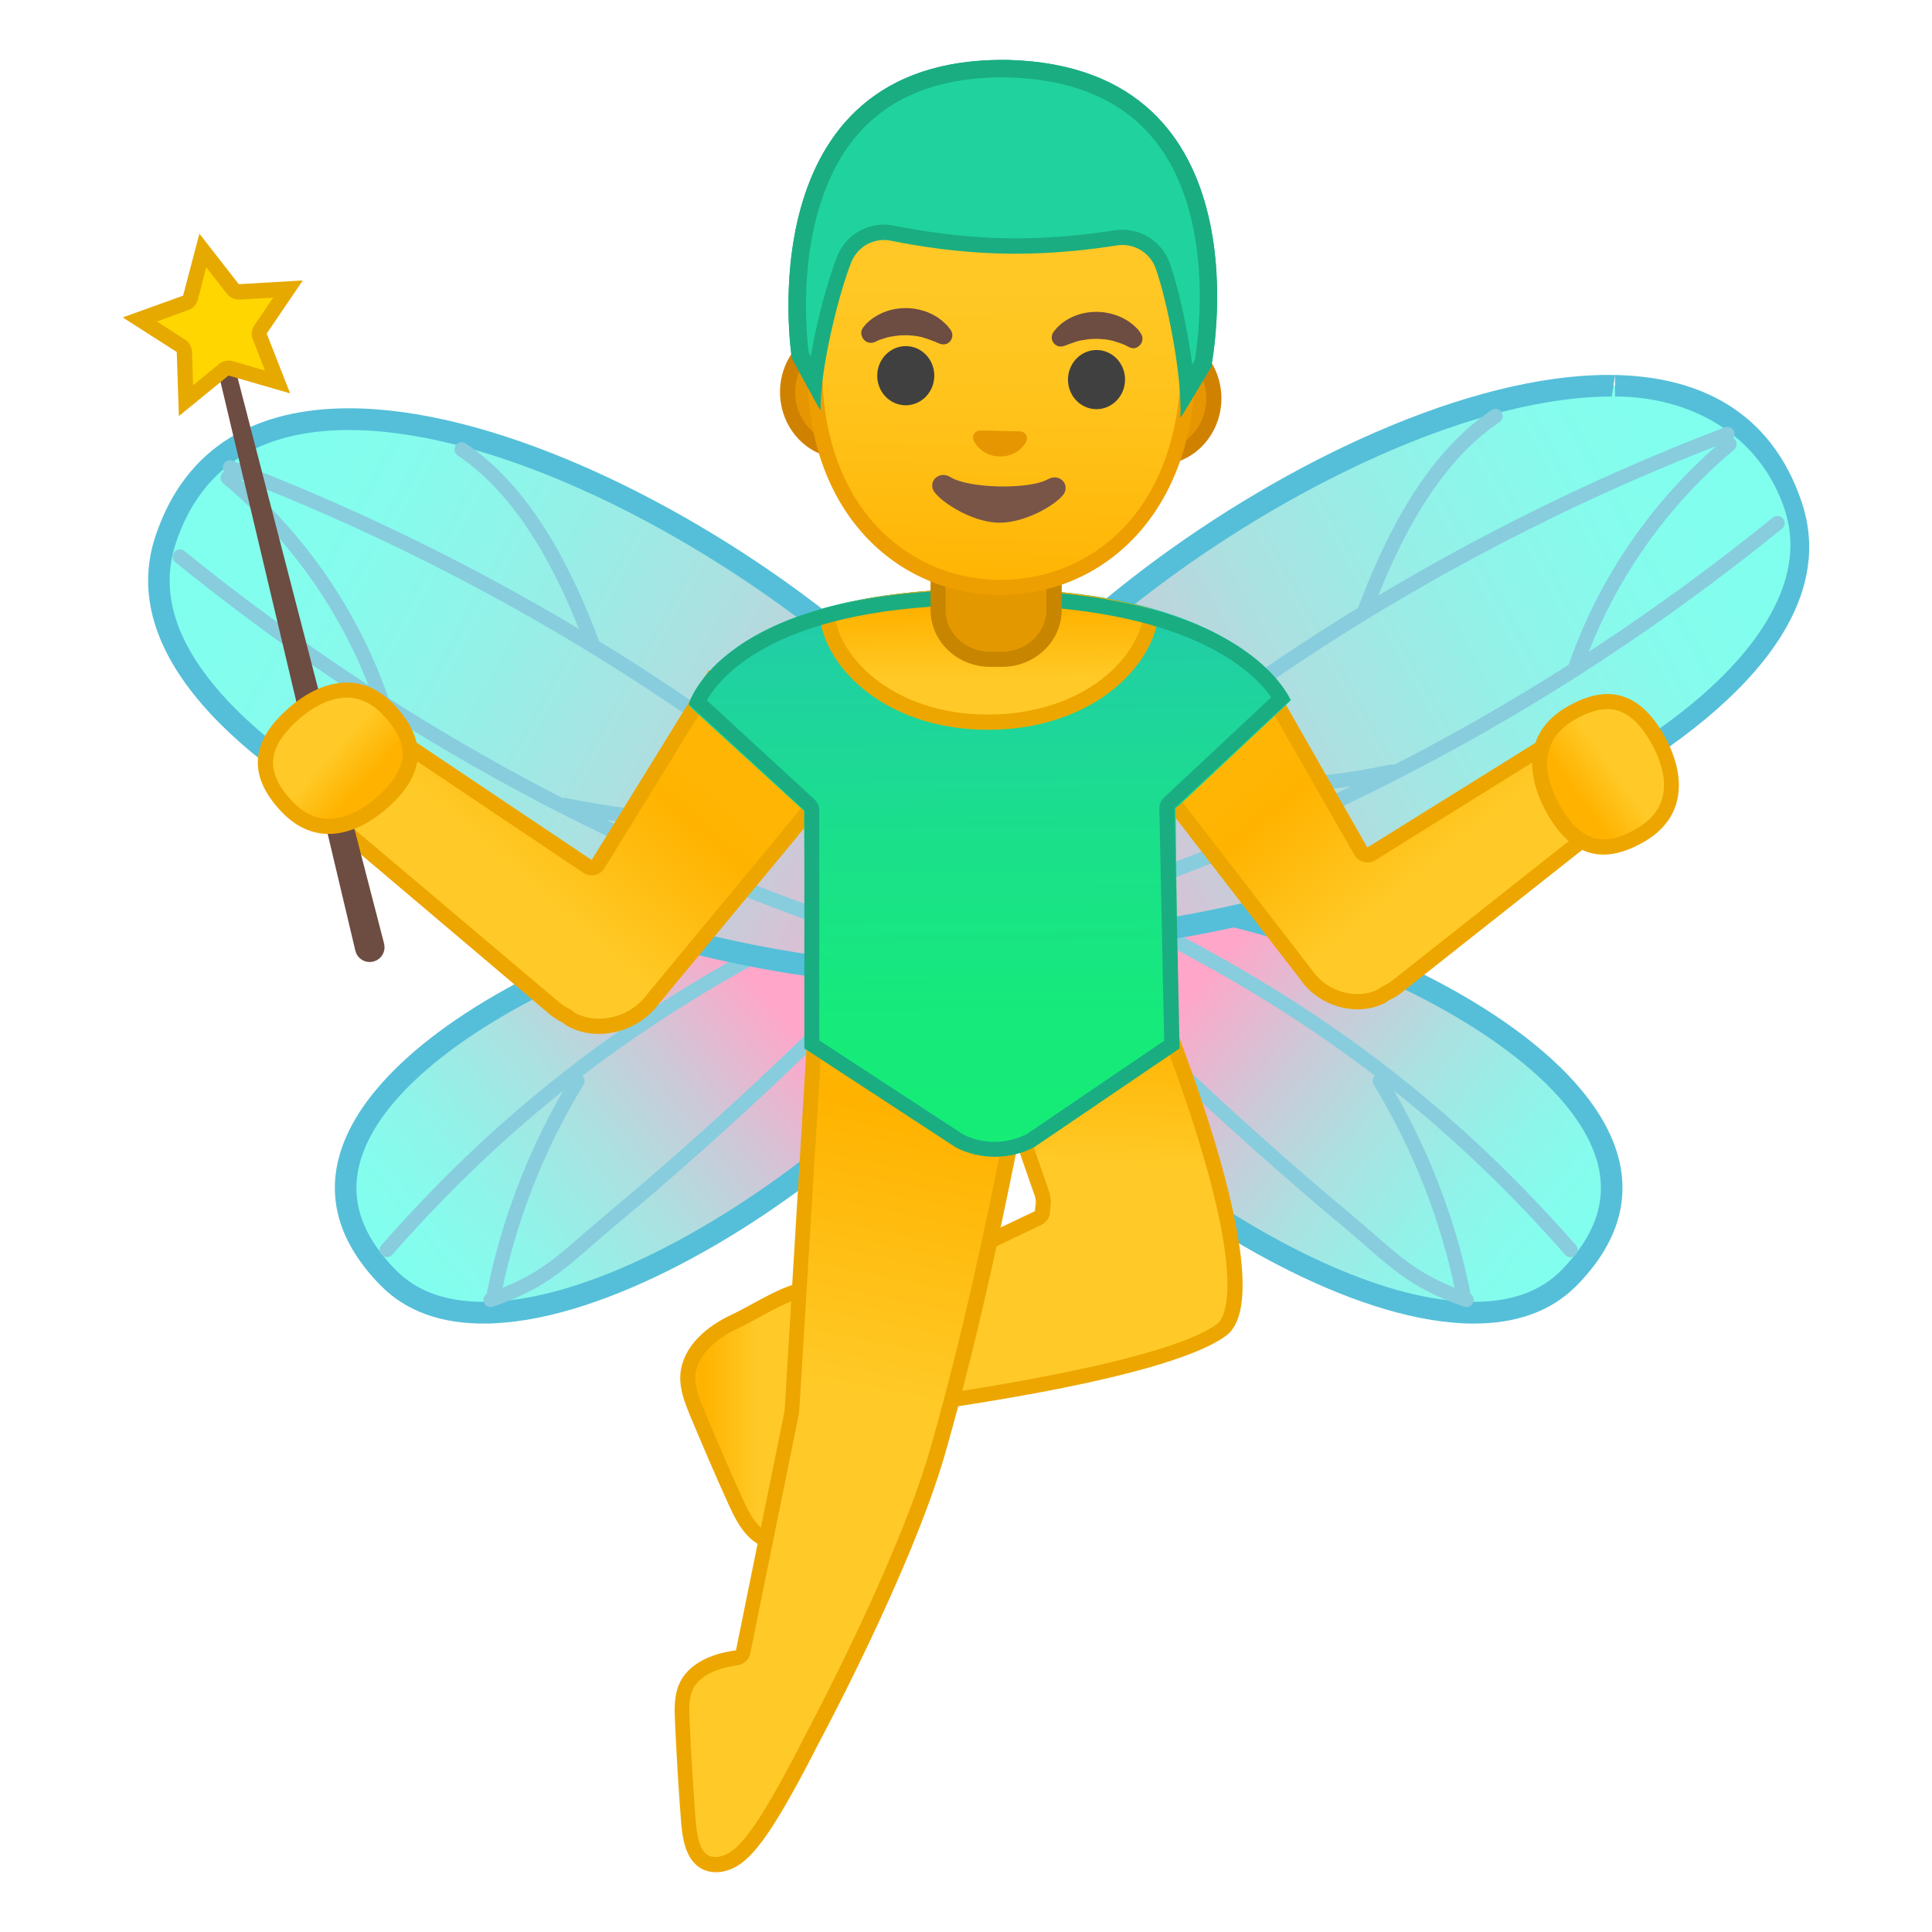
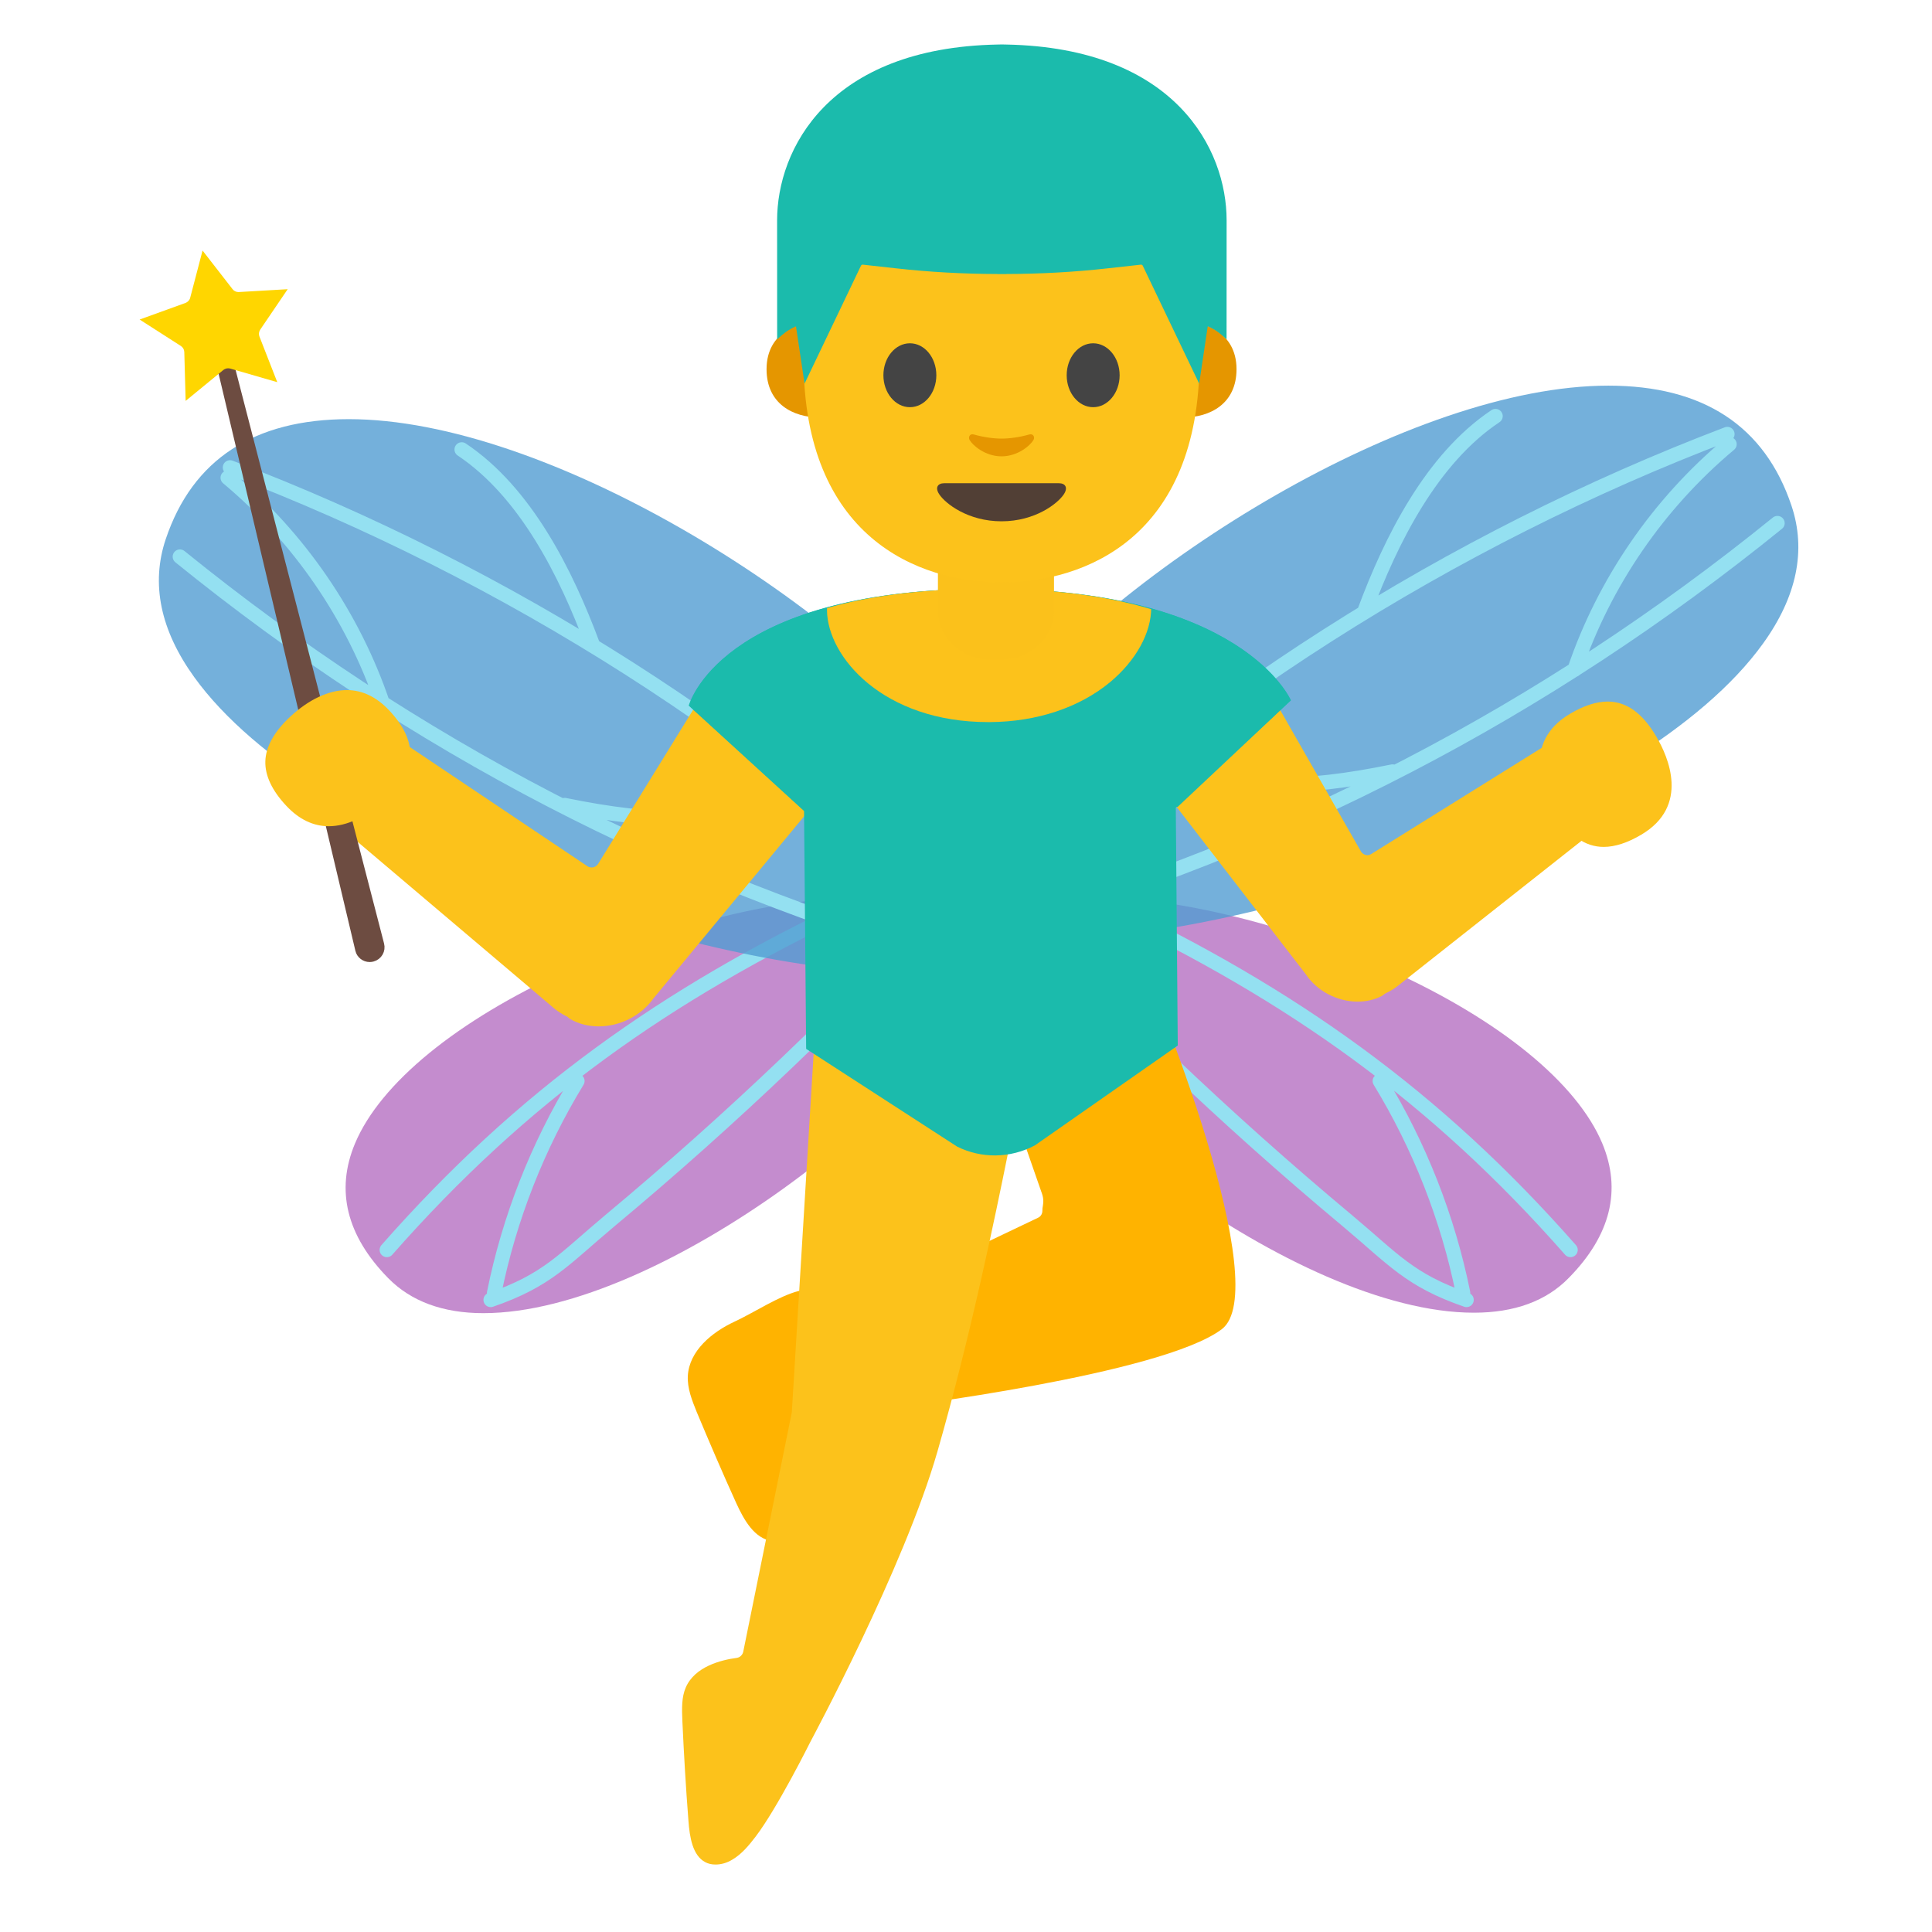
- <svg xmlns="http://www.w3.org/2000/svg" xmlns:xlink="http://www.w3.org/1999/xlink" width="128" height="128">
-   <linearGradient id="a" gradientTransform="rotate(-12.075 761.109 746.488)" gradientUnits="userSpaceOnUse" x1="180.443" x2="208.716" y1="-53.132" y2="-67.817">
-     <stop offset="0" stop-color="#80ffee" />
-     <stop offset=".156" stop-color="#85fced" />
-     <stop offset=".34" stop-color="#93f1e8" />
-     <stop offset=".539" stop-color="#abe1e1" />
-     <stop offset=".748" stop-color="#ccc9d8" />
-     <stop offset=".962" stop-color="#f7accb" />
-     <stop offset="1" stop-color="#ffa6c9" />
-   </linearGradient>
-   <path d="M32.02 87c-2.68 0-4.8-.79-6.3-2.32-2.76-2.81-3.5-5.82-2.2-8.92 1.67-3.99 6.77-8.16 13.99-11.44 6.64-3.02 14.28-4.89 19.93-4.89 3.19 0 5.62.59 7.03 1.7.33.26 1.35 1.08.49 3.52C62.26 72.42 43.85 87 32.02 87c.01 0 .01 0 0 0z" fill="url(#a)" />
-   <path d="M57.45 60.14c3.03 0 5.3.54 6.58 1.55.23.19.95.75.26 2.71-2.58 7.41-20.92 21.85-32.26 21.85-2.48 0-4.42-.7-5.79-2.09-2.58-2.62-3.25-5.28-2.05-8.13 3.43-8.18 21.64-15.89 33.26-15.89m0-1.43c-15.67 0-44.71 13.75-32.23 26.46 1.73 1.76 4.09 2.52 6.81 2.52 14.6 0 39.51-21.87 32.89-27.12-1.62-1.28-4.26-1.86-7.47-1.86z" fill="#55bfd9" />
-   <g fill="none" stroke="#87cdde" stroke-width=".956" stroke-linecap="round" stroke-linejoin="round" stroke-miterlimit="10">
-     <path d="M25.63 82.81c8.97-10.2 18.44-16.9 30.71-22.73.28-.13.6-.33.58-.64-.01-.31-.64-.29-.51-.01M32.51 86.12c3.77-1.3 4.84-2.69 7.9-5.25 8.06-6.72 15.66-13.98 22.76-21.71l-.49.34M32.74 85.66c1-4.95 2.88-9.73 5.51-14.04" />
+ <svg xmlns="http://www.w3.org/2000/svg" width="100%" height="100%" viewBox="0 0 128 128" version="1.1" xml:space="preserve" style="fill-rule:evenodd;clip-rule:evenodd;stroke-linecap:round;stroke-linejoin:round;stroke-miterlimit:10;">
+   <path d="M32.02,87C29.34,87 27.22,86.21 25.72,84.68C22.96,81.87 22.22,78.86 23.52,75.76C25.19,71.77 30.29,67.6 37.51,64.32C44.15,61.3 51.79,59.43 57.44,59.43C60.63,59.43 63.06,60.02 64.47,61.13C64.8,61.39 65.82,62.21 64.96,64.65C62.26,72.42 43.85,87 32.02,87C32.03,87 32.03,87 32.02,87Z" style="fill:rgb(181,111,193);fill-opacity:0.8;fill-rule:nonzero;" />
+   <g>
+     <path d="M25.63,82.81C34.6,72.61 44.07,65.91 56.34,60.08C56.62,59.95 56.94,59.75 56.92,59.44C56.91,59.13 56.28,59.15 56.41,59.43M32.51,86.12C36.28,84.82 37.35,83.43 40.41,80.87C48.47,74.15 56.07,66.89 63.17,59.16L62.68,59.5M32.74,85.66C33.74,80.71 35.62,75.93 38.25,71.62" style="fill:none;fill-rule:nonzero;stroke:rgb(148,224,241);stroke-width:0.96px;" />
  </g>
-   <linearGradient id="b" gradientTransform="rotate(-14.28 725.789 672.156)" gradientUnits="userSpaceOnUse" x1="194.238" x2="236.854" y1="-122.096" y2="-81.987">
-     <stop offset="0" stop-color="#80ffee" />
-     <stop offset=".156" stop-color="#85fced" />
-     <stop offset=".34" stop-color="#93f1e8" />
-     <stop offset=".539" stop-color="#abe1e1" />
-     <stop offset=".748" stop-color="#ccc9d8" />
-     <stop offset=".962" stop-color="#f7accb" />
-     <stop offset="1" stop-color="#ffa6c9" />
-   </linearGradient>
-   <path d="M59.96 64.45c-12.98 0-39.06-8.42-47.1-19.6-2.24-3.11-2.87-6.18-1.88-9.13 1.77-5.27 5.85-7.95 12.13-7.95 13.02 0 32.22 11.87 40.68 22.49 3.51 4.41 5.02 8.27 4.36 11.17-.44 1.95-3.35 3.02-8.19 3.02z" fill="url(#b)" />
-   <path d="M23.12 28.49c12.82 0 31.76 11.73 40.12 22.22 3.33 4.17 4.82 7.92 4.22 10.57-.35 1.54-3.15 2.46-7.5 2.46-12.84 0-38.6-8.29-46.52-19.3-2.1-2.91-2.7-5.77-1.78-8.49 1.66-4.96 5.52-7.46 11.46-7.46m0-1.44c-6.01 0-10.79 2.42-12.81 8.44C5.1 50.98 42.28 65.17 59.96 65.17c4.92 0 8.33-1.1 8.89-3.57 2.69-11.78-27.3-34.55-45.73-34.55z" fill="#55bfd9" />
-   <g fill="none" stroke="#87cdde" stroke-width=".956" stroke-linecap="round" stroke-linejoin="round" stroke-miterlimit="10">
-     <path d="M15.24 30.97C33.5 37.92 51.06 49 64.68 62.67M11.92 36.88C27.3 49.34 44.57 58.36 63.85 63.79M30.59 29.78c4.23 2.82 6.92 8.2 8.67 12.91M15.09 31.65c4.72 3.95 8.3 9.17 10.26 14.94M37.41 53.34c5.97 1.22 10.37 1.32 15.62-.61" />
+   <path d="M59.96,64.45C46.98,64.45 20.9,56.03 12.86,44.85C10.62,41.74 9.99,38.67 10.98,35.72C12.75,30.45 16.83,27.77 23.11,27.77C36.13,27.77 55.33,39.64 63.79,50.26C67.3,54.67 68.81,58.53 68.15,61.43C67.71,63.38 64.8,64.45 59.96,64.45Z" style="fill:rgb(82,156,210);fill-opacity:0.8;fill-rule:nonzero;" />
+   <g>
+     <path d="M15.24,30.97C33.5,37.92 51.06,49 64.68,62.67M11.92,36.88C27.3,49.34 44.57,58.36 63.85,63.79M30.59,29.78C34.82,32.6 37.51,37.98 39.26,42.69M15.09,31.65C19.81,35.6 23.39,40.82 25.35,46.59M37.41,53.34C43.38,54.56 47.78,54.66 53.03,52.73" style="fill:none;fill-rule:nonzero;stroke:rgb(148,224,241);stroke-width:0.96px;" />
  </g>
-   <linearGradient id="c" gradientTransform="scale(-1 1) rotate(-12.075 -61.387 8522.954)" gradientUnits="userSpaceOnUse" x1="1662.275" x2="1690.544" y1="263.873" y2="249.19">
-     <stop offset="0" stop-color="#80ffee" />
-     <stop offset=".156" stop-color="#85fced" />
-     <stop offset=".34" stop-color="#93f1e8" />
-     <stop offset=".539" stop-color="#abe1e1" />
-     <stop offset=".748" stop-color="#ccc9d8" />
-     <stop offset=".962" stop-color="#f7accb" />
-     <stop offset="1" stop-color="#ffa6c9" />
-   </linearGradient>
-   <path d="M97.65 86.97c-11.83 0-30.23-14.57-32.94-22.34-.85-2.44.16-3.24.49-3.51 1.4-1.11 3.83-1.7 7.03-1.7 5.66 0 13.29 1.87 19.93 4.89 7.22 3.28 12.32 7.45 13.99 11.43 1.3 3.1.56 6.1-2.2 8.91-1.5 1.55-3.62 2.32-6.3 2.32z" fill="url(#c)" />
-   <path d="M72.23 60.14c11.61 0 29.83 7.7 33.26 15.89 1.2 2.85.52 5.51-2.05 8.13-1.36 1.39-3.31 2.09-5.79 2.09-11.34 0-29.68-14.45-32.26-21.85-.68-1.96.03-2.52.26-2.71 1.28-1.01 3.55-1.55 6.58-1.55m0-1.43c-3.21 0-5.86.58-7.47 1.86-6.61 5.25 18.29 27.12 32.89 27.12 2.72 0 5.08-.76 6.81-2.52 12.48-12.71-16.57-26.46-32.23-26.46z" fill="#55bfd9" />
-   <g fill="none" stroke="#87cdde" stroke-width=".956" stroke-linecap="round" stroke-linejoin="round" stroke-miterlimit="10">
-     <path d="M104.05 82.81c-8.97-10.2-18.44-16.9-30.71-22.73-.28-.13-.6-.33-.58-.64.01-.31.64-.29.51-.01M97.16 86.12c-3.77-1.3-4.84-2.69-7.9-5.25A238.103 238.103 0 0 1 66.5 59.16l.49.34M96.93 85.66c-1-4.95-2.88-9.73-5.51-14.04" />
+   <path d="M97.65,86.97C85.82,86.97 67.42,72.4 64.71,64.63C63.86,62.19 64.87,61.39 65.2,61.12C66.6,60.01 69.03,59.42 72.23,59.42C77.89,59.42 85.52,61.29 92.16,64.31C99.38,67.59 104.48,71.76 106.15,75.74C107.45,78.84 106.71,81.84 103.95,84.65C102.45,86.2 100.33,86.97 97.65,86.97Z" style="fill:rgb(181,111,193);fill-opacity:0.8;fill-rule:nonzero;" />
+   <g>
+     <path d="M104.05,82.81C95.08,72.61 85.61,65.91 73.34,60.08C73.06,59.95 72.74,59.75 72.76,59.44C72.77,59.13 73.4,59.15 73.27,59.43M97.16,86.12C93.39,84.82 92.32,83.43 89.26,80.87C81.203,74.143 73.6,66.89 66.5,59.16L66.99,59.5M96.93,85.66C95.93,80.71 94.05,75.93 91.42,71.62" style="fill:none;fill-rule:nonzero;stroke:rgb(148,224,241);stroke-width:0.96px;" />
  </g>
-   <linearGradient id="d" gradientTransform="scale(-1 1) rotate(-14.277 -96.692 7239.968)" gradientUnits="userSpaceOnUse" x1="1663.346" x2="1705.961" y1="249.445" y2="289.554">
-     <stop offset="0" stop-color="#80ffee" />
-     <stop offset=".156" stop-color="#85fced" />
-     <stop offset=".34" stop-color="#93f1e8" />
-     <stop offset=".539" stop-color="#abe1e1" />
-     <stop offset=".748" stop-color="#ccc9d8" />
-     <stop offset=".962" stop-color="#f7accb" />
-     <stop offset="1" stop-color="#ffa6c9" />
-   </linearGradient>
-   <path d="M69.71 62.23c-4.84 0-7.75-1.07-8.19-3.02-.66-2.9.84-6.77 4.36-11.17 8.46-10.62 27.66-22.49 40.68-22.49 6.28 0 10.36 2.67 12.13 7.95.99 2.95.36 6.02-1.88 9.13-8.04 11.19-34.11 19.6-47.1 19.6z" fill="url(#d)" />
-   <path d="M107 25v1.27c5 0 9.57 2.51 11.23 7.46.91 2.72.2 5.57-1.89 8.49-7.92 11.01-33.73 19.3-46.57 19.3-4.34 0-7.17-.92-7.52-2.46-.6-2.64.88-6.4 4.2-10.56 8.36-10.5 27.51-22.23 40.34-22.23l.21-1.43m-.44 0c-18.43 0-48.43 22.77-45.74 34.54.57 2.48 3.97 3.57 8.89 3.57 17.68 0 54.86-14.19 49.66-29.68-2.02-6.01-6.8-8.43-12.81-8.43z" fill="#55bfd9" />
-   <g fill="none" stroke="#87cdde" stroke-width=".956" stroke-linecap="round" stroke-linejoin="round" stroke-miterlimit="10">
-     <path d="M114.44 28.76c-18.27 6.95-35.83 18.02-49.45 31.7M117.76 34.66c-15.38 12.46-32.65 21.47-51.93 26.91M99.08 27.57c-4.23 2.82-6.92 8.2-8.67 12.91M114.58 29.43c-4.72 3.95-8.3 9.17-10.26 14.94M92.26 51.12c-5.97 1.22-10.37 1.32-15.62-.61" />
+   <path d="M69.71,62.23C64.87,62.23 61.96,61.16 61.52,59.21C60.86,56.31 62.36,52.44 65.88,48.04C74.34,37.42 93.54,25.55 106.56,25.55C112.84,25.55 116.92,28.22 118.69,33.5C119.68,36.45 119.05,39.52 116.81,42.63C108.77,53.82 82.7,62.23 69.71,62.23Z" style="fill:rgb(82,156,210);fill-opacity:0.8;fill-rule:nonzero;" />
+   <g>
+     <path d="M114.44,28.76C96.17,35.71 78.61,46.78 64.99,60.46M117.76,34.66C102.38,47.12 85.11,56.13 65.83,61.57M99.08,27.57C94.85,30.39 92.16,35.77 90.41,40.48M114.58,29.43C109.86,33.38 106.28,38.6 104.32,44.37M92.26,51.12C86.29,52.34 81.89,52.44 76.64,50.51" style="fill:none;fill-rule:nonzero;stroke:rgb(148,224,241);stroke-width:0.96px;" />
  </g>
-   <linearGradient id="e" gradientUnits="userSpaceOnUse" x1="45.573" x2="55.61" y1="93.768" y2="93.768">
-     <stop offset="0" stop-color="#ffb504" />
-     <stop offset=".102" stop-color="#ffb300" />
-     <stop offset=".47" stop-color="#ffca28" />
-   </linearGradient>
-   <path d="M48.67 87.56c-1.51.7-3.01 1.94-3.1 3.6-.04.83.28 1.62.59 2.39.85 2.03 1.72 4.06 2.63 6.06.5 1.09 1.19 2.33 2.37 2.49.79.11 1.59-.32 2.1-.94s.79-1.39 1.03-2.16c1.1-3.56 1.51-7.33 1.21-11.05-.38-4.72-4.21-1.61-6.83-.39z" fill="url(#e)" stroke="#eda600" stroke-linecap="round" stroke-linejoin="round" stroke-miterlimit="10" />
+   <path d="M48.67,87.56C47.16,88.26 45.66,89.5 45.57,91.16C45.53,91.99 45.85,92.78 46.16,93.55C47.01,95.58 47.88,97.61 48.79,99.61C49.29,100.7 49.98,101.94 51.16,102.1C51.95,102.21 52.75,101.78 53.26,101.16C53.77,100.54 54.05,99.77 54.29,99C55.39,95.44 55.8,91.67 55.5,87.95C55.12,83.23 51.29,86.34 48.67,87.56Z" style="fill:rgb(255,179,0);fill-rule:nonzero;" />
  <g>
-     <linearGradient id="f" gradientUnits="userSpaceOnUse" x1="68.661" x2="67.54" y1="64.8" y2="91.062">
-       <stop offset="0" stop-color="#ffb504" />
-       <stop offset=".102" stop-color="#ffb300" />
-       <stop offset=".47" stop-color="#ffca28" />
-     </linearGradient>
-     <path d="M56.34 93.76c-1.3 0-2.2-.46-2.62-1.33-.63-1.32-.07-3.37 1.42-5.25l13.63-6.5c.18-.08.29-.26.29-.46 0-.13.01-.22.03-.31.03-.21.07-.44-.05-.81l-3.24-9.3 8.16-9.69c3.29 6.59 10.39 25.37 6.99 27.95-3.98 3.02-21.87 5.21-22.05 5.23-1.01.33-1.84.47-2.56.47z" fill="url(#f)" />
-     <path d="M73.84 61.06c1.31 2.79 3.56 8.16 5.29 13.59C82.59 85.54 81 87.43 80.65 87.7c-3.21 2.44-16.83 4.53-21.81 5.14-.06.01-.12.02-.17.04-.86.27-1.64.4-2.31.4-.76 0-1.76-.18-2.17-1.04-.53-1.11-.01-2.95 1.29-4.63L69 81.15c.35-.17.57-.52.57-.91 0-.09.01-.16.02-.23.03-.22.08-.56-.08-1.06l-3.14-9.02 7.47-8.87m.22-1.82l-8.82 10.48 3.33 9.55c.13.41 0 .54 0 .97l-13.73 6.54c-2.87 3.53-2.45 7.47 1.51 7.47.74 0 1.61-.14 2.61-.45 0 0 18.16-2.19 22.3-5.33 4.12-3.12-4.87-24.82-7.2-29.23z" fill="#eda600" />
+     <path d="M56.34,93.76C55.04,93.76 54.14,93.3 53.72,92.43C53.09,91.11 53.65,89.06 55.14,87.18L68.77,80.68C68.95,80.6 69.06,80.42 69.06,80.22C69.06,80.09 69.07,80 69.09,79.91C69.12,79.7 69.16,79.47 69.04,79.1L65.8,69.8L73.96,60.11C77.25,66.7 84.35,85.48 80.95,88.06C76.97,91.08 59.08,93.27 58.9,93.29C57.89,93.62 57.06,93.76 56.34,93.76Z" style="fill:rgb(255,179,0);fill-rule:nonzero;" />
  </g>
  <g>
-     <linearGradient id="g" gradientTransform="rotate(-74.676 212.13 -5.68)" gradientUnits="userSpaceOnUse" x1="128.689" x2="113.393" y1="-111.04" y2="-89.625">
-       <stop offset="0" stop-color="#ffb504" />
-       <stop offset=".102" stop-color="#ffb300" />
-       <stop offset=".47" stop-color="#ffca28" />
-     </linearGradient>
-     <path d="M89.94 66.36c-1.34 0-2.68-.7-3.41-1.79L76.14 51.11l7.48-6.16 6.54 11.45a.531.531 0 0 0 .43.26c.09 0 .18-.03.26-.08l12.38-7.71c.33-.22.75-.32 1.26-.32.07 0 .14 0 .21.01 1.17.06 2.22.79 2.75 1.9.52 1.09.42 2.29-.26 3.21-.19.26-.4.47-.63.63L92.54 65.37c-.21.16-.45.3-.72.43-.04.02-.07.04-.1.06-.1.08-.17.13-.18.13-.46.24-1.01.37-1.6.37z" fill="url(#g)" />
-     <path d="M83.48 45.71l6.25 10.93c.13.24.36.41.62.47a.988.988 0 0 0 .77-.12l12.4-7.72c.24-.16.57-.23.98-.23h.18c.99.05 1.88.67 2.32 1.62.44.92.36 1.93-.21 2.7-.16.21-.33.39-.52.52-.01.01-.03.02-.04.03l-14 11.06c-.18.14-.39.26-.62.37-.07.03-.14.07-.2.12-.05.04-.09.07-.12.09-.41.21-.86.31-1.36.31-1.18 0-2.35-.62-2.99-1.57-.01-.02-.03-.04-.04-.05L76.83 51.18l6.65-5.47m.28-1.53l-8.31 6.85 10.67 13.82c.84 1.26 2.34 2.02 3.82 2.02.65 0 1.29-.14 1.87-.45 0 0 .09-.06.22-.16.29-.13.57-.29.82-.49l14.01-11.07c.29-.2.53-.46.74-.74 1.71-2.31.01-5.75-2.87-5.91-.08 0-.16-.01-.23-.01-.56 0-1.09.11-1.53.4l-12.38 7.71-6.83-11.97z" fill="#eda600" />
+     <path d="M89.94,66.36C88.6,66.36 87.26,65.66 86.53,64.57L76.14,51.11L83.62,44.95L90.16,56.4C90.251,56.553 90.412,56.651 90.59,56.66C90.68,56.66 90.77,56.63 90.85,56.58L103.23,48.87C103.56,48.65 103.98,48.55 104.49,48.55C104.56,48.55 104.63,48.55 104.7,48.56C105.87,48.62 106.92,49.35 107.45,50.46C107.97,51.55 107.87,52.75 107.19,53.67C107,53.93 106.79,54.14 106.56,54.3L92.54,65.37C92.33,65.53 92.09,65.67 91.82,65.8C91.78,65.82 91.75,65.84 91.72,65.86C91.62,65.94 91.55,65.99 91.54,65.99C91.08,66.23 90.53,66.36 89.94,66.36Z" style="fill:rgb(252,194,27);fill-rule:nonzero;" />
  </g>
  <g>
-     <linearGradient id="h" gradientTransform="scale(-1 1) rotate(-76.603 -547.74 991.417)" gradientUnits="userSpaceOnUse" x1="487.977" x2="471.513" y1="1264.834" y2="1287.883">
-       <stop offset="0" stop-color="#ffb504" />
-       <stop offset=".102" stop-color="#ffb300" />
-       <stop offset=".47" stop-color="#ffca28" />
-     </linearGradient>
-     <path d="M39.66 68c-.68 0-1.34-.17-1.89-.49 0 0-.07-.05-.16-.13a.207.207 0 0 0-.1-.06 4.22 4.22 0 0 1-.77-.49L22.13 54.45c-.26-.2-.48-.44-.68-.72-.7-1.02-.76-2.32-.16-3.49.61-1.19 1.78-1.94 3.05-1.96h.01c.7 0 1.2.13 1.57.39l13 8.72c.08.06.18.08.28.08.04 0 .07 0 .11-.01a.5.5 0 0 0 .32-.23l7.45-12.08 7.85 6.93-11.64 14.07C42.47 67.3 41.08 68 39.66 68z" fill="url(#h)" />
-     <path d="M47.18 45.93l7.05 6.22-11.32 13.68c-.01.02-.03.04-.04.05-.71.99-1.94 1.61-3.2 1.61-.58 0-1.13-.14-1.6-.4a.948.948 0 0 1-.13-.11c-.06-.05-.13-.09-.2-.13a3.25 3.25 0 0 1-.66-.42L22.45 54.07c-.01-.01-.03-.02-.04-.03-.2-.15-.39-.35-.55-.59-.59-.87-.64-1.98-.13-2.97.53-1.02 1.53-1.67 2.61-1.69h.08c.51 0 .92.1 1.22.31l13 8.72a1.023 1.023 0 0 0 .77.15c.27-.06.5-.22.64-.45l7.13-11.59m-.22-1.53L39.2 56.98l-13-8.72c-.5-.35-1.12-.48-1.78-.48h-.09c-3.09.06-5.03 3.69-3.29 6.23.21.31.47.59.77.82l14.62 12.38c.27.22.56.4.86.55l.23.18c.66.38 1.4.56 2.15.56 1.54 0 3.1-.75 4.01-2.03l11.94-14.43-8.66-7.64z" fill="#eda600" />
+     <path d="M39.66,68C38.98,68 38.32,67.83 37.77,67.51C37.77,67.51 37.7,67.46 37.61,67.38C37.583,67.351 37.548,67.33 37.51,67.32C37.236,67.185 36.978,67.021 36.74,66.83L22.13,54.45C21.87,54.25 21.65,54.01 21.45,53.73C20.75,52.71 20.69,51.41 21.29,50.24C21.9,49.05 23.07,48.3 24.34,48.28L24.35,48.28C25.05,48.28 25.55,48.41 25.92,48.67L38.92,57.39C39,57.45 39.1,57.47 39.2,57.47C39.24,57.47 39.27,57.47 39.31,57.46C39.444,57.43 39.559,57.347 39.63,57.23L47.08,45.15L54.93,52.08L43.29,66.15C42.47,67.3 41.08,68 39.66,68Z" style="fill:rgb(252,194,27);fill-rule:nonzero;" />
  </g>
  <g>
-     <linearGradient id="i" gradientUnits="userSpaceOnUse" x1="61.27" x2="50.459" y1="68.577" y2="120.009">
-       <stop offset="0" stop-color="#ffb504" />
-       <stop offset=".102" stop-color="#ffb300" />
-       <stop offset=".47" stop-color="#ffca28" />
-     </linearGradient>
-     <path d="M47.41 123.53c-.26 0-.49-.05-.69-.16-.83-.44-1.03-1.64-1.11-2.75-.17-2.18-.3-4.39-.4-6.58-.04-.88-.05-1.6.22-2.23.6-1.41 2.38-1.84 3.38-1.97.21-.03.38-.19.43-.4l3.22-15.87 1.48-24.32 10.56-8.47c.33 1.61.75 3.2 1.16 4.74.76 2.88 1.48 5.6 1.67 8.39-.13.4-.28 1.15-.56 2.55-.79 3.9-2.45 12.02-4.66 19.7-2.21 7.7-8.37 19.14-8.43 19.26-.03.06-2.18 4.37-3.61 6.25-.42.55-.92 1.17-1.56 1.54-.34.21-.73.32-1.1.32z" fill="url(#i)" />
-     <path d="M64.18 61.68c.3 1.35.65 2.68.99 3.97.74 2.81 1.45 5.48 1.65 8.17-.06.19-.1.39-.15.6-.1.45-.23 1.11-.4 1.93-.79 3.89-2.44 12-4.65 19.67-2.2 7.65-8.33 19.05-8.4 19.19-.02.04-2.15 4.31-3.55 6.16-.39.51-.85 1.09-1.41 1.41-.27.16-.59.25-.86.25-.17 0-.33-.03-.46-.1-.62-.33-.78-1.43-.85-2.35-.17-2.18-.3-4.39-.4-6.57-.04-.81-.05-1.48.18-2.01.52-1.23 2.26-1.58 2.99-1.67a1 1 0 0 0 .85-.79l3.22-15.87c.01-.05.02-.09.02-.14l1.46-24.03 9.77-7.82m.33-1.55L53.46 69l-1.48 24.47-3.22 15.87c-1.56.2-3.18.85-3.78 2.27-.32.76-.3 1.62-.26 2.45.1 2.2.23 4.4.4 6.6.09 1.2.32 2.59 1.38 3.16.29.15.6.22.93.22.47 0 .96-.15 1.37-.39.69-.4 1.22-1.04 1.7-1.67 1.47-1.94 3.65-6.32 3.65-6.32s6.21-11.51 8.47-19.36c3.12-10.86 5.09-22.35 5.24-22.36-.3-4.5-1.98-8.92-2.9-13.55l-.45-.26z" fill="#eda600" />
+     <path d="M47.41,123.53C47.15,123.53 46.92,123.48 46.72,123.37C45.89,122.93 45.69,121.73 45.61,120.62C45.44,118.44 45.31,116.23 45.21,114.04C45.17,113.16 45.16,112.44 45.43,111.81C46.03,110.4 47.81,109.97 48.81,109.84C49.02,109.81 49.19,109.65 49.24,109.44L52.46,93.57L53.94,69.25L64.5,60.78C64.83,62.39 65.25,63.98 65.66,65.52C66.42,68.4 67.14,71.12 67.33,73.91C67.2,74.31 67.05,75.06 66.77,76.46C65.98,80.36 64.32,88.48 62.11,96.16C59.9,103.86 53.74,115.3 53.68,115.42C53.65,115.48 51.5,119.79 50.07,121.67C49.65,122.22 49.15,122.84 48.51,123.21C48.17,123.42 47.78,123.53 47.41,123.53Z" style="fill:rgb(252,194,27);fill-rule:nonzero;" />
  </g>
  <g>
-     <linearGradient id="j" gradientTransform="matrix(1 -.00862 .00862 1 -4.708 7.213)" gradientUnits="userSpaceOnUse" x1="69.934" x2="69.934" y1="22.52" y2="70.152">
-       <stop offset="0" stop-color="#2ab7c9" />
-       <stop offset=".022" stop-color="#29b9c6" />
-       <stop offset=".301" stop-color="#20d0a3" />
-       <stop offset=".565" stop-color="#1ae08a" />
-       <stop offset=".805" stop-color="#16ea7b" />
-       <stop offset="1" stop-color="#15ed76" />
-     </linearGradient>
-     <path d="M85.5 46.4s-3.21-7.54-20.55-7.39c-17.34.15-19.32 7.74-19.32 7.74l7.64 6.98.14 15.76 10.01 6.48c.79.39 1.66.59 2.54.58.91-.01 1.81-.24 2.61-.67l9.46-6.61-.13-15.76 7.6-7.11z" fill="url(#j)" />
+     <path d="M85.5,46.4C85.5,46.4 82.29,38.86 64.95,39.01C47.61,39.16 45.63,46.75 45.63,46.75L53.27,53.73L53.41,69.49L63.42,75.97C64.21,76.36 65.08,76.56 65.96,76.55C66.87,76.54 67.77,76.31 68.57,75.88L78.03,69.27L77.9,53.51L85.5,46.4Z" style="fill:rgb(27,187,172);fill-rule:nonzero;" />
  </g>
  <g>
-     <linearGradient id="k" gradientTransform="matrix(1 -.00862 .00862 1 -4.708 7.213)" gradientUnits="userSpaceOnUse" x1="69.967" x2="69.967" y1="22.52" y2="70.152">
-       <stop offset="0" stop-color="#2ab7c9" />
-       <stop offset=".022" stop-color="#29b9c6" />
-       <stop offset=".301" stop-color="#20d0a3" />
-       <stop offset=".565" stop-color="#1ae08a" />
-       <stop offset=".805" stop-color="#16ea7b" />
-       <stop offset="1" stop-color="#15ed76" />
-     </linearGradient>
-     <path d="M85.53 46.4s-3.21-7.54-20.55-7.39c-17.34.15-19.32 7.74-19.32 7.74l7.58 6.92 24.78-.21 7.51-7.06z" fill="url(#k)" />
+     <path d="M85.53,46.4C85.53,46.4 82.32,38.86 64.98,39.01C47.64,39.16 45.66,46.75 45.66,46.75L53.24,53.67L78.02,53.46L85.53,46.4Z" style="fill:rgb(27,187,172);fill-rule:nonzero;" />
  </g>
  <g>
-     <defs>
-       <path id="l" d="M84.51 46.41s-2.18-7.55-19.53-7.4c-17.34.15-18.29 7.73-18.29 7.73l6.55 6.93 24.78-.21 6.49-7.05z" />
-     </defs>
-     <clipPath id="m">
-       <use xlink:href="#l" overflow="visible" />
-     </clipPath>
-     <g clip-path="url(#m)">
-       <linearGradient id="n" gradientTransform="matrix(1 -.00862 .00862 1 -4.708 7.213)" gradientUnits="userSpaceOnUse" x1="69.956" x2="69.956" y1="31.028" y2="44.379">
-         <stop offset="0" stop-color="#e49800" />
-         <stop offset=".214" stop-color="#ffb300" />
-         <stop offset=".56" stop-color="#ffca28" />
-       </linearGradient>
-       <path d="M65.46 47.84c-6.92 0-10.64-4.3-10.67-7.41-.03-3.23 4.77-5.89 10.69-5.94h.17c5.83 0 10.59 2.58 10.62 5.76.01 1.67-1.01 3.52-2.73 4.95-2.03 1.68-4.85 2.62-7.94 2.64h-.14z" fill="url(#n)" />
-       <path d="M65.66 34.99c5.46 0 10.1 2.41 10.12 5.26.01 1.52-.94 3.23-2.55 4.56-1.94 1.6-4.65 2.5-7.63 2.53h-.14c-6.51 0-10.14-4.09-10.17-6.91-.01-1.32.97-2.61 2.75-3.64 1.97-1.13 4.61-1.77 7.44-1.79l.18-.01m0-1h-.18c-6.21.05-11.22 2.94-11.19 6.45.03 3.48 4.16 7.91 11.17 7.91h.14c7.09-.06 11.2-4.59 11.17-8.1-.02-3.48-4.99-6.26-11.11-6.26z" fill="#eda600" />
+     <g>
+       <clipPath id="_clip1">
+         <path d="M84.51,46.41C84.51,46.41 82.33,38.86 64.98,39.01C47.64,39.16 46.69,46.74 46.69,46.74L53.24,53.67L78.02,53.46L84.51,46.41Z" />
+       </clipPath>
+       <g clip-path="url(#_clip1)">
+         <path d="M65.46,47.84C58.54,47.84 54.82,43.54 54.79,40.43C54.76,37.2 59.56,34.54 65.48,34.49L65.65,34.49C71.48,34.49 76.24,37.07 76.27,40.25C76.28,41.92 75.26,43.77 73.54,45.2C71.51,46.88 68.69,47.82 65.6,47.84L65.46,47.84Z" style="fill:rgb(252,194,27);fill-rule:nonzero;" />
+       </g>
    </g>
  </g>
-   <path d="M65.2 40.08c13.6 0 17.92 4.52 19.02 6.12l-7.09 6.63c-.21.19-.32.47-.32.75l.32 15.37-9.11 6.19c-.66.33-1.39.51-2.13.51-.71 0-1.42-.16-2.06-.48l-9.55-6.24V53.7c0-.28-.12-.55-.32-.74l-7.13-6.56c.9-1.59 4.71-6.32 18.37-6.32m0-1c-17.52 0-19.57 7.57-19.57 7.57l7.66 7.04v15.77l10.05 6.57c.79.4 1.67.61 2.56.61.92 0 1.83-.22 2.64-.65l9.61-6.53-.33-15.91 7.67-7.17c-.01.01-2.78-7.3-20.29-7.3z" fill="#1aad82" />
  <g>
-     <path d="M65.59 43.69c-1.9 0-3.45-1.47-3.45-3.28V36.3h7.69v4.11c0 1.81-1.55 3.28-3.45 3.28h-.79z" fill="#e49800" />
-     <path d="M69.33 36.79v3.61c0 1.53-1.32 2.78-2.95 2.78h-.79c-1.63 0-2.95-1.25-2.95-2.78v-3.61H69.33m1-1h-8.68v4.61c0 2.09 1.77 3.78 3.95 3.78h.79c2.18 0 3.95-1.69 3.95-3.78v-4.61h-.01z" fill="#c78500" />
+     <path d="M65.59,43.69C63.69,43.69 62.14,42.22 62.14,40.41L62.14,36.3L69.83,36.3L69.83,40.41C69.83,42.22 68.28,43.69 66.38,43.69L65.59,43.69Z" style="fill:rgb(251,193,27);fill-rule:nonzero;" />
  </g>
  <g>
-     <path d="M14.35 22.03l.09-.04 10.52 40.64c.07.26-.08.52-.34.59a.477.477 0 0 1-.59-.34v-.01l-9.68-40.84z" fill="#6d4c41" stroke="#6d4c41" stroke-miterlimit="10" />
-     <path d="M12.21 23.32a.494.494 0 0 0-.23-.4l-2.73-1.75 3.04-1.1c.15-.06.27-.18.31-.34l.82-3.13 1.99 2.56c.09.12.24.19.39.19l3.26-.19-1.82 2.68c-.09.14-.11.31-.05.46l1.18 3.02-3.11-.9c-.05-.01-.09-.02-.14-.02-.11 0-.23.04-.32.11l-2.5 2.05-.09-3.24z" fill="#ffd600" />
-     <path d="M13.66 17.7l1.37 1.76c.19.24.48.39.79.39h.06l2.22-.13-1.25 1.84c-.18.27-.22.62-.1.92l.81 2.07-2.14-.62a.978.978 0 0 0-.91.19l-1.72 1.41-.07-2.22a.994.994 0 0 0-.46-.81l-1.87-1.2 2.09-.76c.31-.11.54-.37.63-.69l.55-2.15m-.45-2.22l-1.08 4.11-4 1.44 3.58 2.29.14 4.25 3.29-2.69 4.08 1.18-1.55-3.96 2.39-3.52-4.24.25-2.61-3.35zm6.85 3.11z" fill="#e6a900" />
+     <path d="M14.35,22.03L14.44,21.99L24.96,62.63C25.03,62.89 24.88,63.15 24.62,63.22C24.578,63.232 24.535,63.238 24.492,63.238C24.275,63.238 24.084,63.09 24.03,62.88L24.03,62.87L14.35,22.03Z" style="fill:rgb(109,76,65);fill-rule:nonzero;stroke:rgb(109,76,65);stroke-width:1px;stroke-linecap:butt;stroke-linejoin:miter;" />
+     <path d="M12.21,23.32C12.204,23.157 12.118,23.007 11.98,22.92L9.25,21.17L12.29,20.07C12.44,20.01 12.56,19.89 12.6,19.73L13.42,16.6L15.41,19.16C15.5,19.28 15.65,19.35 15.8,19.35L19.06,19.16L17.24,21.84C17.15,21.98 17.13,22.15 17.19,22.3L18.37,25.32L15.26,24.42C15.21,24.41 15.17,24.4 15.12,24.4C15.01,24.4 14.89,24.44 14.8,24.51L12.3,26.56L12.21,23.32Z" style="fill:rgb(255,214,0);fill-rule:nonzero;" />
  </g>
  <g>
-     <linearGradient id="o" gradientTransform="scale(1 -1) rotate(-62.418 -1082.303 -880.134)" gradientUnits="userSpaceOnUse" x1="-1302.802" x2="-1310.843" y1="484.572" y2="481.536">
-       <stop offset=".172" stop-color="#ffb300" />
-       <stop offset=".518" stop-color="#ffca28" />
-     </linearGradient>
-     <path d="M21.78 54.74c-1.02 0-1.96-.45-2.8-1.34-.96-1.02-1.43-2.02-1.4-2.97.03-.96.58-1.95 1.64-2.94 1.22-1.14 2.56-1.77 3.76-1.77 1.02 0 1.96.45 2.8 1.34.96 1.02 1.43 2.02 1.4 2.97-.03.96-.58 1.95-1.64 2.94-1.23 1.14-2.56 1.77-3.76 1.77z" fill="url(#o)" />
-     <path d="M22.98 46.22c.88 0 1.7.4 2.43 1.18.87.92 1.29 1.8 1.26 2.62-.03.83-.53 1.7-1.48 2.59-1.13 1.06-2.34 1.64-3.41 1.64-.88 0-1.7-.4-2.43-1.18-.87-.92-1.29-1.8-1.26-2.62.03-.83.53-1.7 1.48-2.59 1.12-1.06 2.34-1.64 3.41-1.64m0-1c-1.46 0-2.9.79-4.1 1.91-2.08 1.94-2.6 4.13-.26 6.62 1 1.06 2.08 1.5 3.16 1.5 1.46 0 2.9-.79 4.1-1.91 2.08-1.94 2.6-4.13.26-6.62-1-1.07-2.08-1.5-3.16-1.5z" fill="#eda600" />
+     <path d="M21.78,54.74C20.76,54.74 19.82,54.29 18.98,53.4C18.02,52.38 17.55,51.38 17.58,50.43C17.61,49.47 18.16,48.48 19.22,47.49C20.44,46.35 21.78,45.72 22.98,45.72C24,45.72 24.94,46.17 25.78,47.06C26.74,48.08 27.21,49.08 27.18,50.03C27.15,50.99 26.6,51.98 25.54,52.97C24.31,54.11 22.98,54.74 21.78,54.74Z" style="fill:rgb(252,194,27);fill-rule:nonzero;" />
  </g>
  <g>
-     <linearGradient id="p" gradientTransform="scale(-1 1) rotate(15.041 -778.81 -916.456)" gradientUnits="userSpaceOnUse" x1="125.238" x2="117.195" y1="-155.022" y2="-158.059">
-       <stop offset=".172" stop-color="#ffb300" />
-       <stop offset=".518" stop-color="#ffca28" />
-     </linearGradient>
-     <path d="M106.25 56.11c-1.25 0-2.31-.76-3.23-2.33-.78-1.32-2.23-4.58 1-6.49.91-.54 1.75-.81 2.49-.81 1.25 0 2.31.76 3.23 2.33.78 1.32 2.23 4.58-1 6.49-.91.54-1.75.81-2.49.81z" fill="url(#p)" />
-     <path d="M106.5 46.98c1.06 0 1.97.68 2.8 2.08.87 1.47 1.92 4.19-.82 5.81-.83.49-1.58.74-2.23.74-1.06 0-1.97-.68-2.8-2.08-.87-1.47-1.92-4.19.82-5.81.83-.49 1.58-.74 2.23-.74m0-1c-.81 0-1.72.28-2.74.88-2.94 1.74-2.62 4.73-1.18 7.18.94 1.6 2.13 2.58 3.66 2.58.81 0 1.72-.28 2.74-.88 2.94-1.74 2.62-4.73 1.18-7.18-.94-1.6-2.13-2.58-3.66-2.58z" fill="#eda600" />
+     <path d="M106.25,56.11C105,56.11 103.94,55.35 103.02,53.78C102.24,52.46 100.79,49.2 104.02,47.29C104.93,46.75 105.77,46.48 106.51,46.48C107.76,46.48 108.82,47.24 109.74,48.81C110.52,50.13 111.97,53.39 108.74,55.3C107.83,55.84 106.99,56.11 106.25,56.11Z" style="fill:rgb(252,194,27);fill-rule:nonzero;" />
  </g>
-   <g>
-     <path d="M55.72 29.85c-1.99-.04-3.58-1.82-3.54-3.96.04-2.1 1.67-3.81 3.63-3.81l21.08.44c1.99.04 3.58 1.82 3.54 3.96-.04 2.1-1.67 3.81-3.63 3.81l-21.08-.44z" fill="#e59600" />
-     <path d="M55.81 22.58h.06l2.83.06 15.34.32 2.83.06c1.72.04 3.09 1.58 3.05 3.45-.04 1.83-1.44 3.32-3.13 3.32h-.06l-2.83-.06-15.34-.32-2.83-.06c-.82-.02-1.58-.38-2.16-1.02-.59-.66-.91-1.52-.89-2.43.04-1.83 1.45-3.32 3.13-3.32m0-1c-2.23 0-4.08 1.92-4.13 4.3-.05 2.41 1.76 4.42 4.03 4.47l2.83.06 15.34.32 2.83.06h.08c2.23 0 4.08-1.92 4.13-4.3.05-2.41-1.76-4.42-4.03-4.47l-2.83-.06-15.34-.32-2.83-.06h-.08z" fill="#d18100" />
-     <linearGradient id="q" gradientTransform="rotate(1.146 793.259 933.05)" gradientUnits="userSpaceOnUse" x1="47.527" x2="47.527" y1="54.07" y2="22.866">
-       <stop offset="0" stop-color="#ffb300" />
-       <stop offset=".102" stop-color="#ffb809" />
-       <stop offset=".371" stop-color="#ffc21a" />
-       <stop offset=".659" stop-color="#ffc825" />
-       <stop offset="1" stop-color="#ffca28" />
-     </linearGradient>
-     <path d="M66.04 38.92c-5.96-.12-12.29-4.89-12.07-15.06.22-10.45 6.55-16.69 12.55-16.69h.19c7.65.16 12.2 9.06 12.03 17.21-.21 10.05-6.4 14.54-12.44 14.54h-.26z" fill="url(#q)" />
-     <path d="M66.52 7.67h.18c2.98.06 5.92 1.76 8.07 4.65 2.34 3.15 3.57 7.43 3.47 12.05-.2 9.71-6.14 14.05-11.94 14.05h-.24c-3.12-.07-5.99-1.37-8.08-3.67-2.39-2.63-3.6-6.39-3.5-10.88.2-10.14 6.28-16.2 12.04-16.2m0-1c-6.62 0-12.84 6.99-13.05 17.18-.21 10.24 6.06 15.43 12.56 15.57h.26c6.41 0 12.73-4.93 12.94-15.03.22-10.29-5.83-17.58-12.52-17.72h-.19z" fill="#ed9e00" />
-     <path d="M57.17 21.72s.05-.07.15-.19c.03-.03.05-.06.09-.1.04-.04.09-.08.14-.13l.17-.14c.06-.05.12-.08.19-.13.07-.04.13-.09.21-.13.08-.04.15-.08.23-.12.08-.04.17-.08.26-.11s.18-.07.27-.1c.19-.05.39-.1.59-.12.2-.04.42-.03.63-.04.21.02.42.02.62.07.2.03.4.09.59.15.09.03.18.07.27.11.09.04.17.07.25.12.08.04.15.09.23.13.07.05.14.09.2.14.06.05.12.09.18.14.05.05.1.09.15.14.05.04.09.08.13.12.04.04.07.08.1.12.12.14.17.22.17.22.19.27.12.65-.15.84-.17.12-.37.13-.55.07l-.11-.04-.19-.08c-.03-.01-.06-.03-.09-.04-.04-.01-.07-.03-.11-.04-.08-.03-.17-.07-.27-.1-.05-.02-.1-.04-.15-.05a.983.983 0 0 1-.16-.05.689.689 0 0 1-.08-.03c-.03-.01-.06-.01-.09-.02-.06-.01-.12-.03-.18-.04-.13-.02-.25-.05-.38-.05-.13-.02-.26-.02-.4-.03-.13 0-.27 0-.4.01-.13 0-.26.03-.39.04-.06.01-.12.03-.18.03-.03 0-.06.01-.09.01-.03.01-.06.01-.09.02-.06.01-.11.03-.17.04-.05.01-.1.03-.15.05-.05.01-.1.03-.14.04-.04.01-.08.03-.11.04-.04.01-.07.02-.1.03-.04.01-.08.04-.11.05-.14.07-.22.1-.22.1a.623.623 0 0 1-.81-.35c-.1-.21-.07-.43.05-.6z" fill="#6d4c41" />
-     <ellipse cx="60.01" cy="24.89" rx="1.96" ry="1.89" transform="rotate(-88.802 60.01 24.891)" fill="#404040" />
-     <path d="M74.85 23.02l-.22-.11c-.03-.02-.07-.04-.11-.06-.03-.01-.07-.02-.1-.04-.04-.01-.07-.03-.11-.04-.04-.01-.09-.03-.14-.05-.05-.02-.1-.04-.15-.05a.983.983 0 0 1-.16-.05.689.689 0 0 1-.08-.03c-.03-.01-.06-.01-.09-.02-.06-.01-.12-.03-.18-.04-.13-.02-.25-.05-.38-.05-.13-.02-.26-.02-.4-.03-.13 0-.27 0-.4.01-.13 0-.26.03-.39.04-.06.01-.12.03-.18.03-.03 0-.06.01-.09.01-.03.01-.06.01-.09.02-.06.01-.11.03-.17.04-.05.01-.1.03-.15.05-.1.03-.19.06-.27.09-.04.01-.08.03-.12.04-.04.01-.07.03-.1.04-.12.05-.19.07-.19.07l-.11.04c-.32.1-.66-.07-.76-.39-.06-.19-.02-.4.09-.55 0 0 .06-.08.18-.22.03-.03.06-.07.1-.11.04-.04.08-.08.13-.12.05-.04.1-.09.15-.13.06-.04.12-.08.18-.13.07-.04.13-.09.21-.13.08-.04.15-.08.23-.12.08-.04.17-.08.26-.11s.18-.07.27-.1c.19-.05.39-.1.59-.12.2-.04.42-.03.63-.04.21.02.42.02.62.07.2.03.4.09.59.15.09.03.18.07.27.11.09.04.17.07.25.12.08.04.15.09.23.13.07.05.14.09.2.14.06.05.12.09.18.14.06.05.11.1.16.15.05.05.1.09.14.13.03.04.06.07.08.1.09.12.14.2.14.2.19.29.11.67-.18.86-.15.13-.38.14-.56.06z" fill="#6d4c41" />
-     <ellipse cx="72.65" cy="25.16" rx="1.96" ry="1.89" transform="rotate(-88.802 72.643 25.156)" fill="#404040" />
-     <path d="M67.74 28.61a.266.266 0 0 0-.12-.03l-2.72-.06c-.04 0-.08.01-.12.03-.25.09-.39.35-.28.62.11.27.64 1.05 1.73 1.07 1.09.02 1.65-.73 1.77-1a.471.471 0 0 0-.26-.63z" fill="#e59600" />
-     <path d="M69.43 31.75c-1.24.7-5.25.62-6.46-.14-.69-.43-1.43.19-1.15.84.27.63 2.43 2.14 4.33 2.18 1.89.04 4.09-1.37 4.38-1.99.3-.64-.39-1.29-1.1-.89z" fill="#795548" />
-     <g>
-       <defs>
-         <path id="r" d="M66.77 3.97h-.01C49.29 3.7 52.45 23.72 52.45 23.72s1.89 3.5 1.89 3.43c0-.54.23-2.65.23-2.65l-1.01-1.15s1.7-9.74 2.81-9.52c1.71.35 10.18.98 10.19.98 3.01.06 5.74-.02 7.45-.29 1.12-.18 3.69.73 4.07 1.8.48 1.37 1.04 7.6 1.04 7.6l-1.05 1.07s.14 2.12.12 2.65c0 .07 2.03-3.34 2.03-3.34S84.23 4.43 66.77 3.97z" />
-       </defs>
-     </g>
-     <g>
-       <path d="M78.68 25.94c-.2-2.86-1-6.54-1.63-8.32a2.84 2.84 0 0 0-2.68-1.89c-.15 0-.3.01-.45.04-1.54.25-3.95.54-6.62.54-.25 0-.5 0-.75-.01-3.01-.06-5.69-.49-7.41-.84a2.837 2.837 0 0 0-3.21 1.72c-.7 1.75-1.66 5.4-1.98 8.25-.33-.61-.71-1.31-1.01-1.86-.13-.94-1.19-9.74 3.33-15.02 2.31-2.7 5.72-4.07 10.14-4.07h.34c4.56.12 8.01 1.61 10.26 4.43 4.36 5.46 2.92 14.28 2.75 15.22-.31.53-.72 1.21-1.08 1.81z" fill="#20d39e" />
-       <path d="M66.41 4.97H66.75c4.4.12 7.72 1.54 9.87 4.24 4.12 5.15 2.88 13.48 2.67 14.73l-.27.45c-.32-2.59-.98-5.43-1.51-6.94a3.344 3.344 0 0 0-3.15-2.23c-.18 0-.36.01-.53.04-1.52.24-3.9.53-6.54.53-.24 0-.49 0-.74-.01h-.06c-2.91-.06-5.55-.49-7.25-.83a3.325 3.325 0 0 0-3.77 2.02c-.59 1.48-1.37 4.29-1.8 6.87-.08-.15-.17-.31-.25-.46-.16-1.26-1.05-9.54 3.22-14.54 2.22-2.56 5.5-3.87 9.77-3.87m0-1c-17.07 0-13.95 19.75-13.95 19.75s1.85 3.43 1.89 3.43c0-2.79 1.22-7.7 2.05-9.78a2.34 2.34 0 0 1 2.17-1.47c.16 0 .31.02.47.05 1.71.35 4.42.79 7.43.85h.06c.26.01.51.01.76.01 2.7 0 5.13-.3 6.7-.55a2.345 2.345 0 0 1 2.58 1.53c.75 2.12 1.76 7.07 1.64 9.86.04 0 2.03-3.35 2.03-3.35s4-19.87-13.46-20.33h-.37z" fill="#1aad82" />
-       <path d="M66.78 3.97c-.01 0-.01 0 0 0h-.01C49.3 3.7 52.46 23.72 52.46 23.72s1.85 3.43 1.89 3.43c0-.57.05-1.23.14-1.93-.04-.11-.91-1.84-.91-1.86-.08-.62-.3-2.69-.1-5.22.21-2.7.97-6.5 3.35-9.24 2.23-2.57 5.57-3.84 9.91-3.77h.01c4.35.11 7.63 1.52 9.76 4.18 4.05 5.07 2.87 13.26 2.64 14.58-.01.01-.98 1.74-.99 1.77.06.73.09 1.41.06 1.99.04 0 2.03-3.35 2.03-3.35S84.24 4.43 66.78 3.97z" fill="#1aad82" />
-     </g>
+   <g transform="matrix(0.306578,0,0,0.306578,46.7335,1.19718)">
+     <path d="M106.91,66.04C106.91,66.04 114.78,67.4 114.78,75.88C114.78,83.36 109.04,86.31 103.3,86.31L103.3,66.04L106.91,66.04ZM21.09,66.04C21.09,66.04 13.22,67.4 13.22,75.88C13.22,83.36 18.96,86.31 24.7,86.31L24.7,66.04L21.09,66.04Z" style="fill:rgb(229,150,0);fill-rule:nonzero;" />
+   </g>
+   <g transform="matrix(0.306578,0,0,0.306578,46.7335,1.19718)">
+     <path d="M64,10.55C30.09,10.55 21.22,36.84 21.22,73.77C21.22,112.06 45.83,121.96 64,121.96C81.9,121.96 106.78,112.34 106.78,73.77C106.78,36.83 97.91,10.55 64,10.55Z" style="fill:rgb(252,194,27);fill-rule:nonzero;" />
+   </g>
+   <g transform="matrix(0.306578,0,0,0.306578,46.7335,1.19718)">
+     <path d="M49.91,77.19C49.91,81 47.36,84.09 44.2,84.09C41.04,84.09 38.47,81 38.47,77.19C38.47,73.37 41.04,70.28 44.2,70.28C47.36,70.28 49.91,73.37 49.91,77.19M78.08,77.19C78.08,81 80.64,84.09 83.8,84.09C86.95,84.09 89.52,81 89.52,77.19C89.52,73.37 86.95,70.28 83.8,70.28C80.64,70.28 78.08,73.37 78.08,77.19" style="fill:rgb(68,68,68);fill-rule:nonzero;" />
+   </g>
+   <g transform="matrix(0.306578,0,0,0.306578,46.7335,1.19718)">
+     <path d="M69.98,89.99C67.87,90.59 65.69,90.88 64,90.88C62.31,90.88 60.13,90.59 58.02,89.99C57.12,89.73 56.77,90.59 57.09,91.16C57.76,92.34 60.45,94.71 64,94.71C67.55,94.71 70.24,92.34 70.91,91.16C71.24,90.59 70.88,89.74 69.98,89.99Z" style="fill:rgb(229,150,0);fill-rule:nonzero;" />
+   </g>
+   <g transform="matrix(0.306578,0,0,0.306578,46.7335,1.19718)">
+     <path d="M65.02,5.72C65.02,5.72 64.36,5.7 64.07,5.7C63.78,5.7 63.12,5.72 63.12,5.72C26.53,6.43 15.5,28.44 15.5,43.71C15.5,58.55 15.51,69.45 15.51,69.45C15.51,69.45 16.09,68.85 17.17,68.01C18.32,67.12 19.58,66.62 19.58,66.62L21.43,79L33.62,53.52C33.69,53.36 33.86,53.27 34.03,53.29L41.26,54.09C48.52,54.9 55.82,55.29 63.12,55.31L63.12,55.33C63.44,55.33 63.75,55.32 64.07,55.32C64.39,55.32 64.7,55.33 65.02,55.33L65.02,55.31C72.32,55.29 79.61,54.9 86.88,54.09L94.11,53.29C94.28,53.27 94.45,53.36 94.52,53.52L106.71,79L108.56,66.61C108.56,66.61 109.83,67.11 110.97,68C112.05,68.84 112.63,69.44 112.63,69.44C112.63,69.44 112.64,58.54 112.64,43.7C112.65,28.44 101.62,6.43 65.02,5.72Z" style="fill:rgb(27,187,172);fill-rule:nonzero;" />
+   </g>
+   <g transform="matrix(0.306578,0,0,0.306578,46.7335,1.19718)">
+     <path d="M76.38,100.52L51.62,100.52C50.2,100.52 49.59,101.47 50.53,102.9C51.84,104.9 56.72,108.75 64,108.75C71.28,108.75 76.16,104.9 77.47,102.9C78.41,101.47 77.8,100.52 76.38,100.52Z" style="fill:rgb(81,63,53);fill-rule:nonzero;" />
  </g>
</svg>
